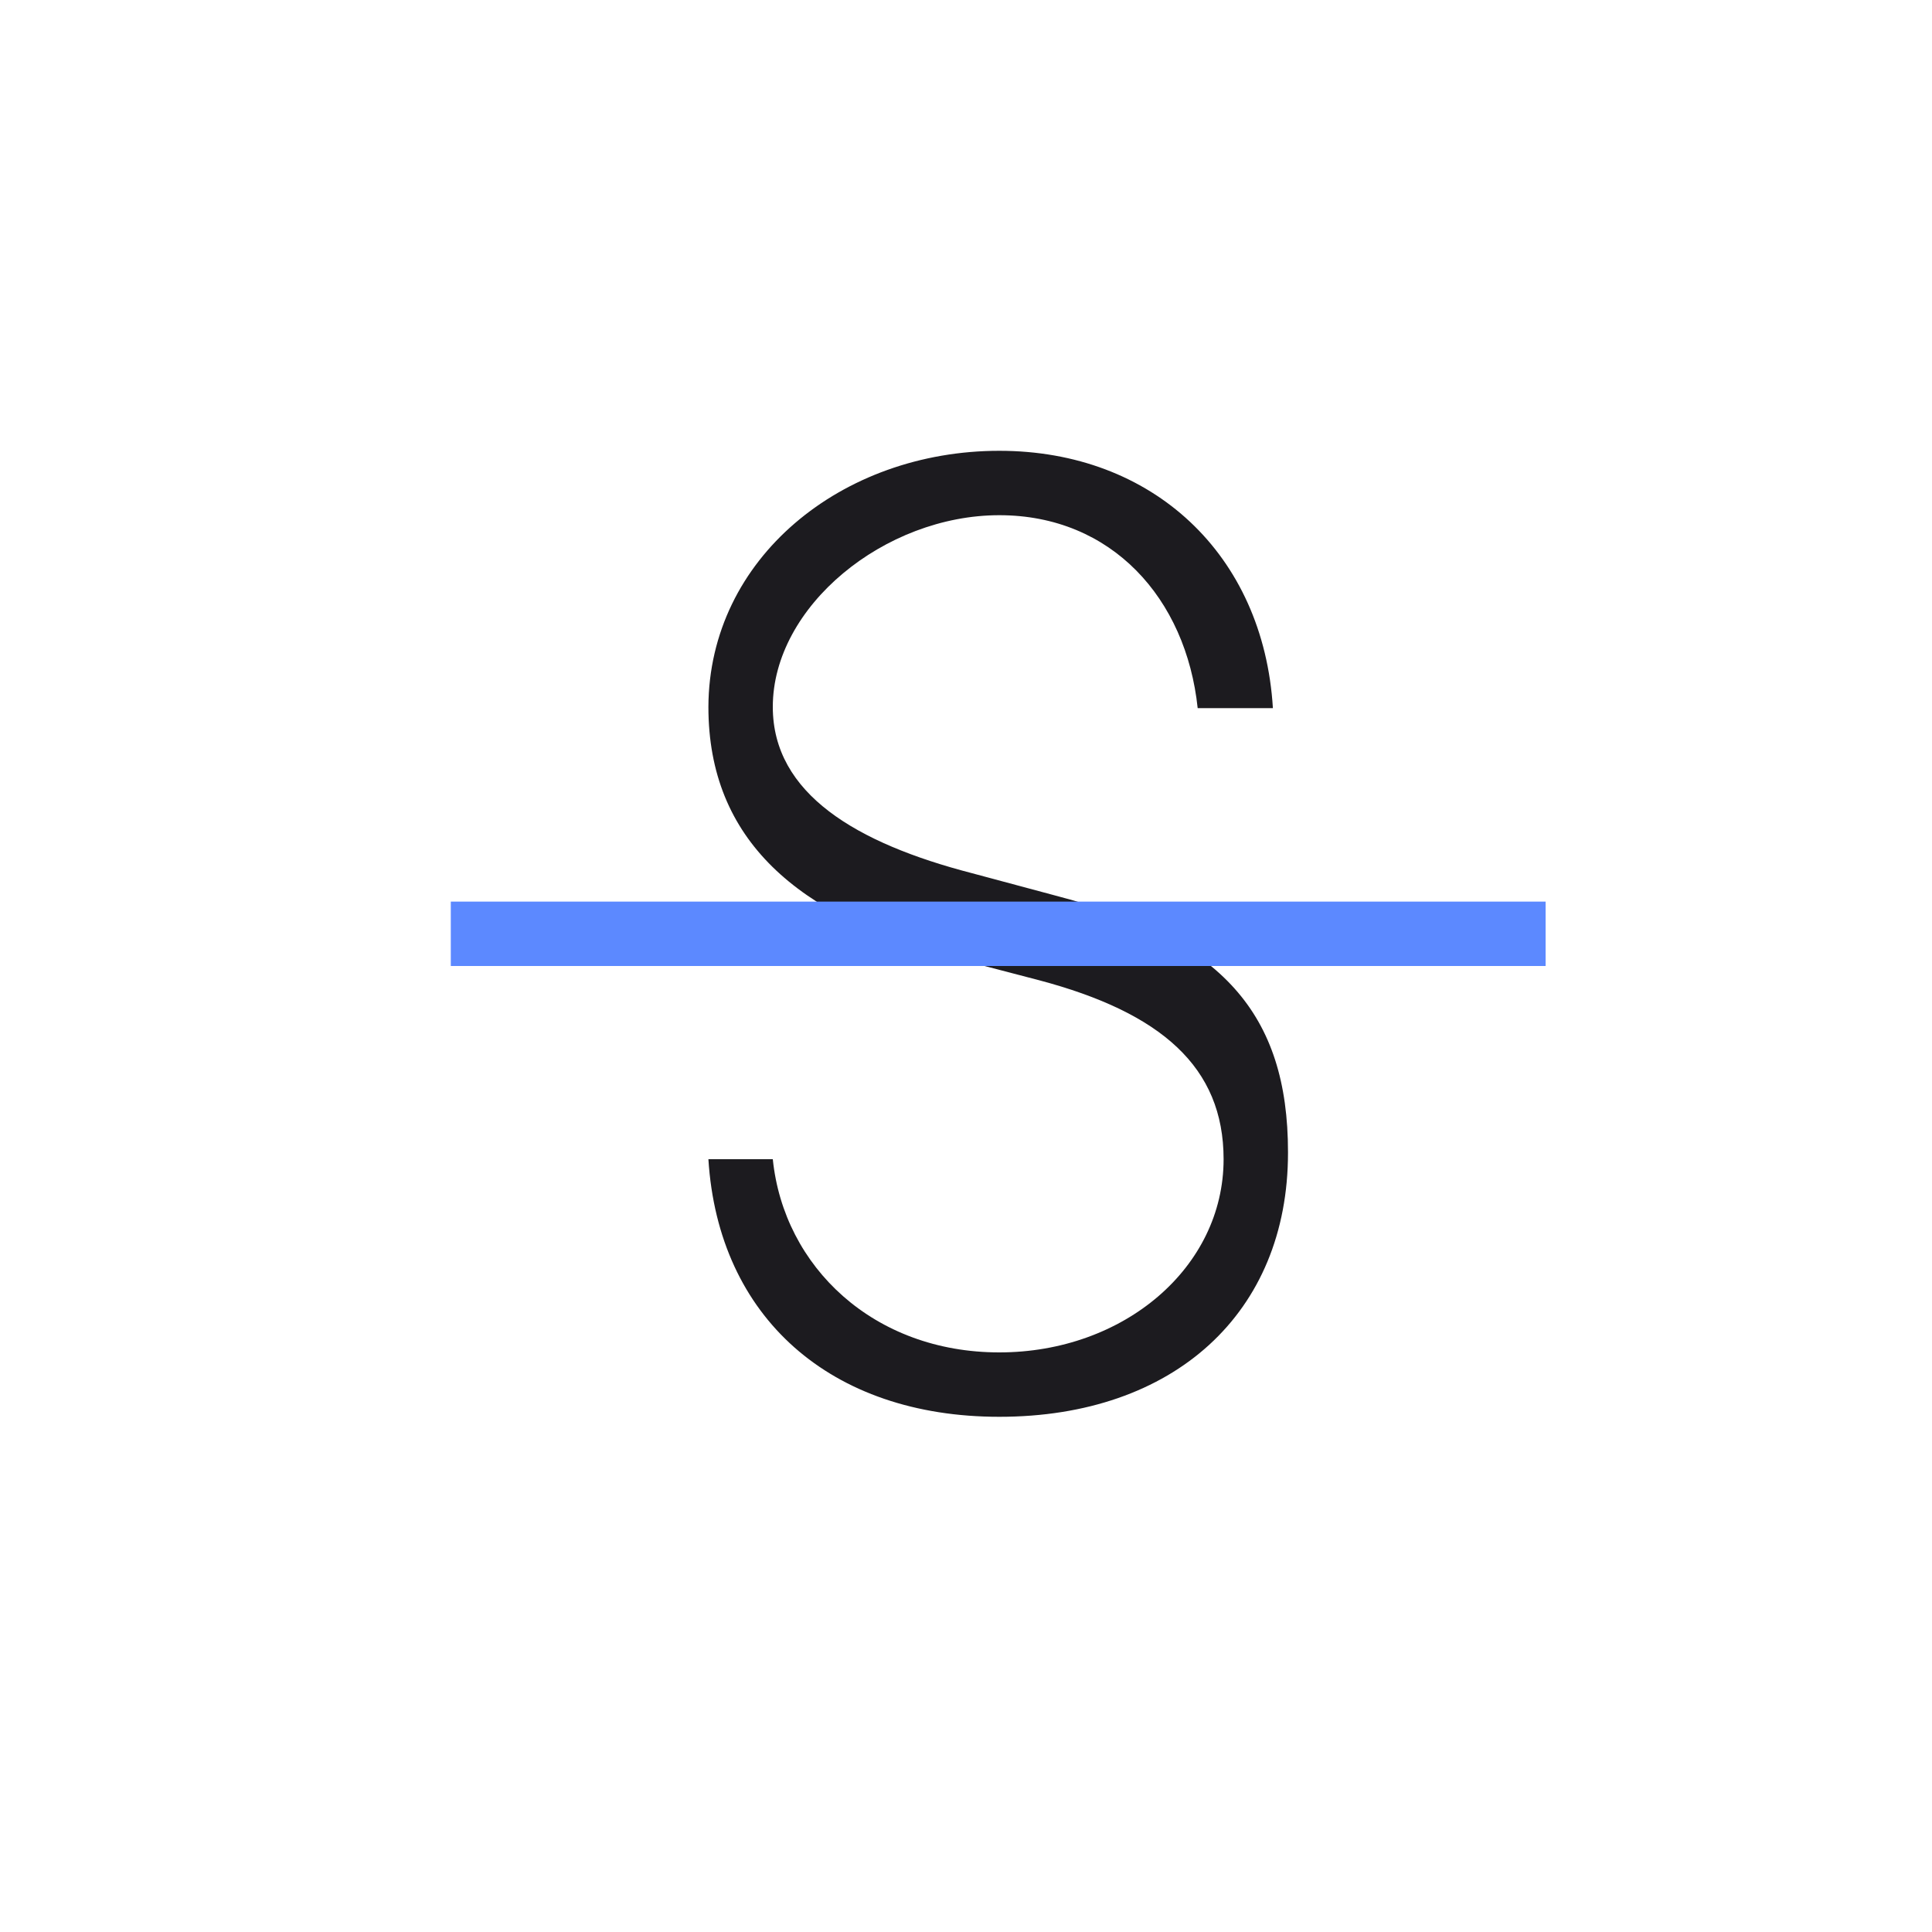
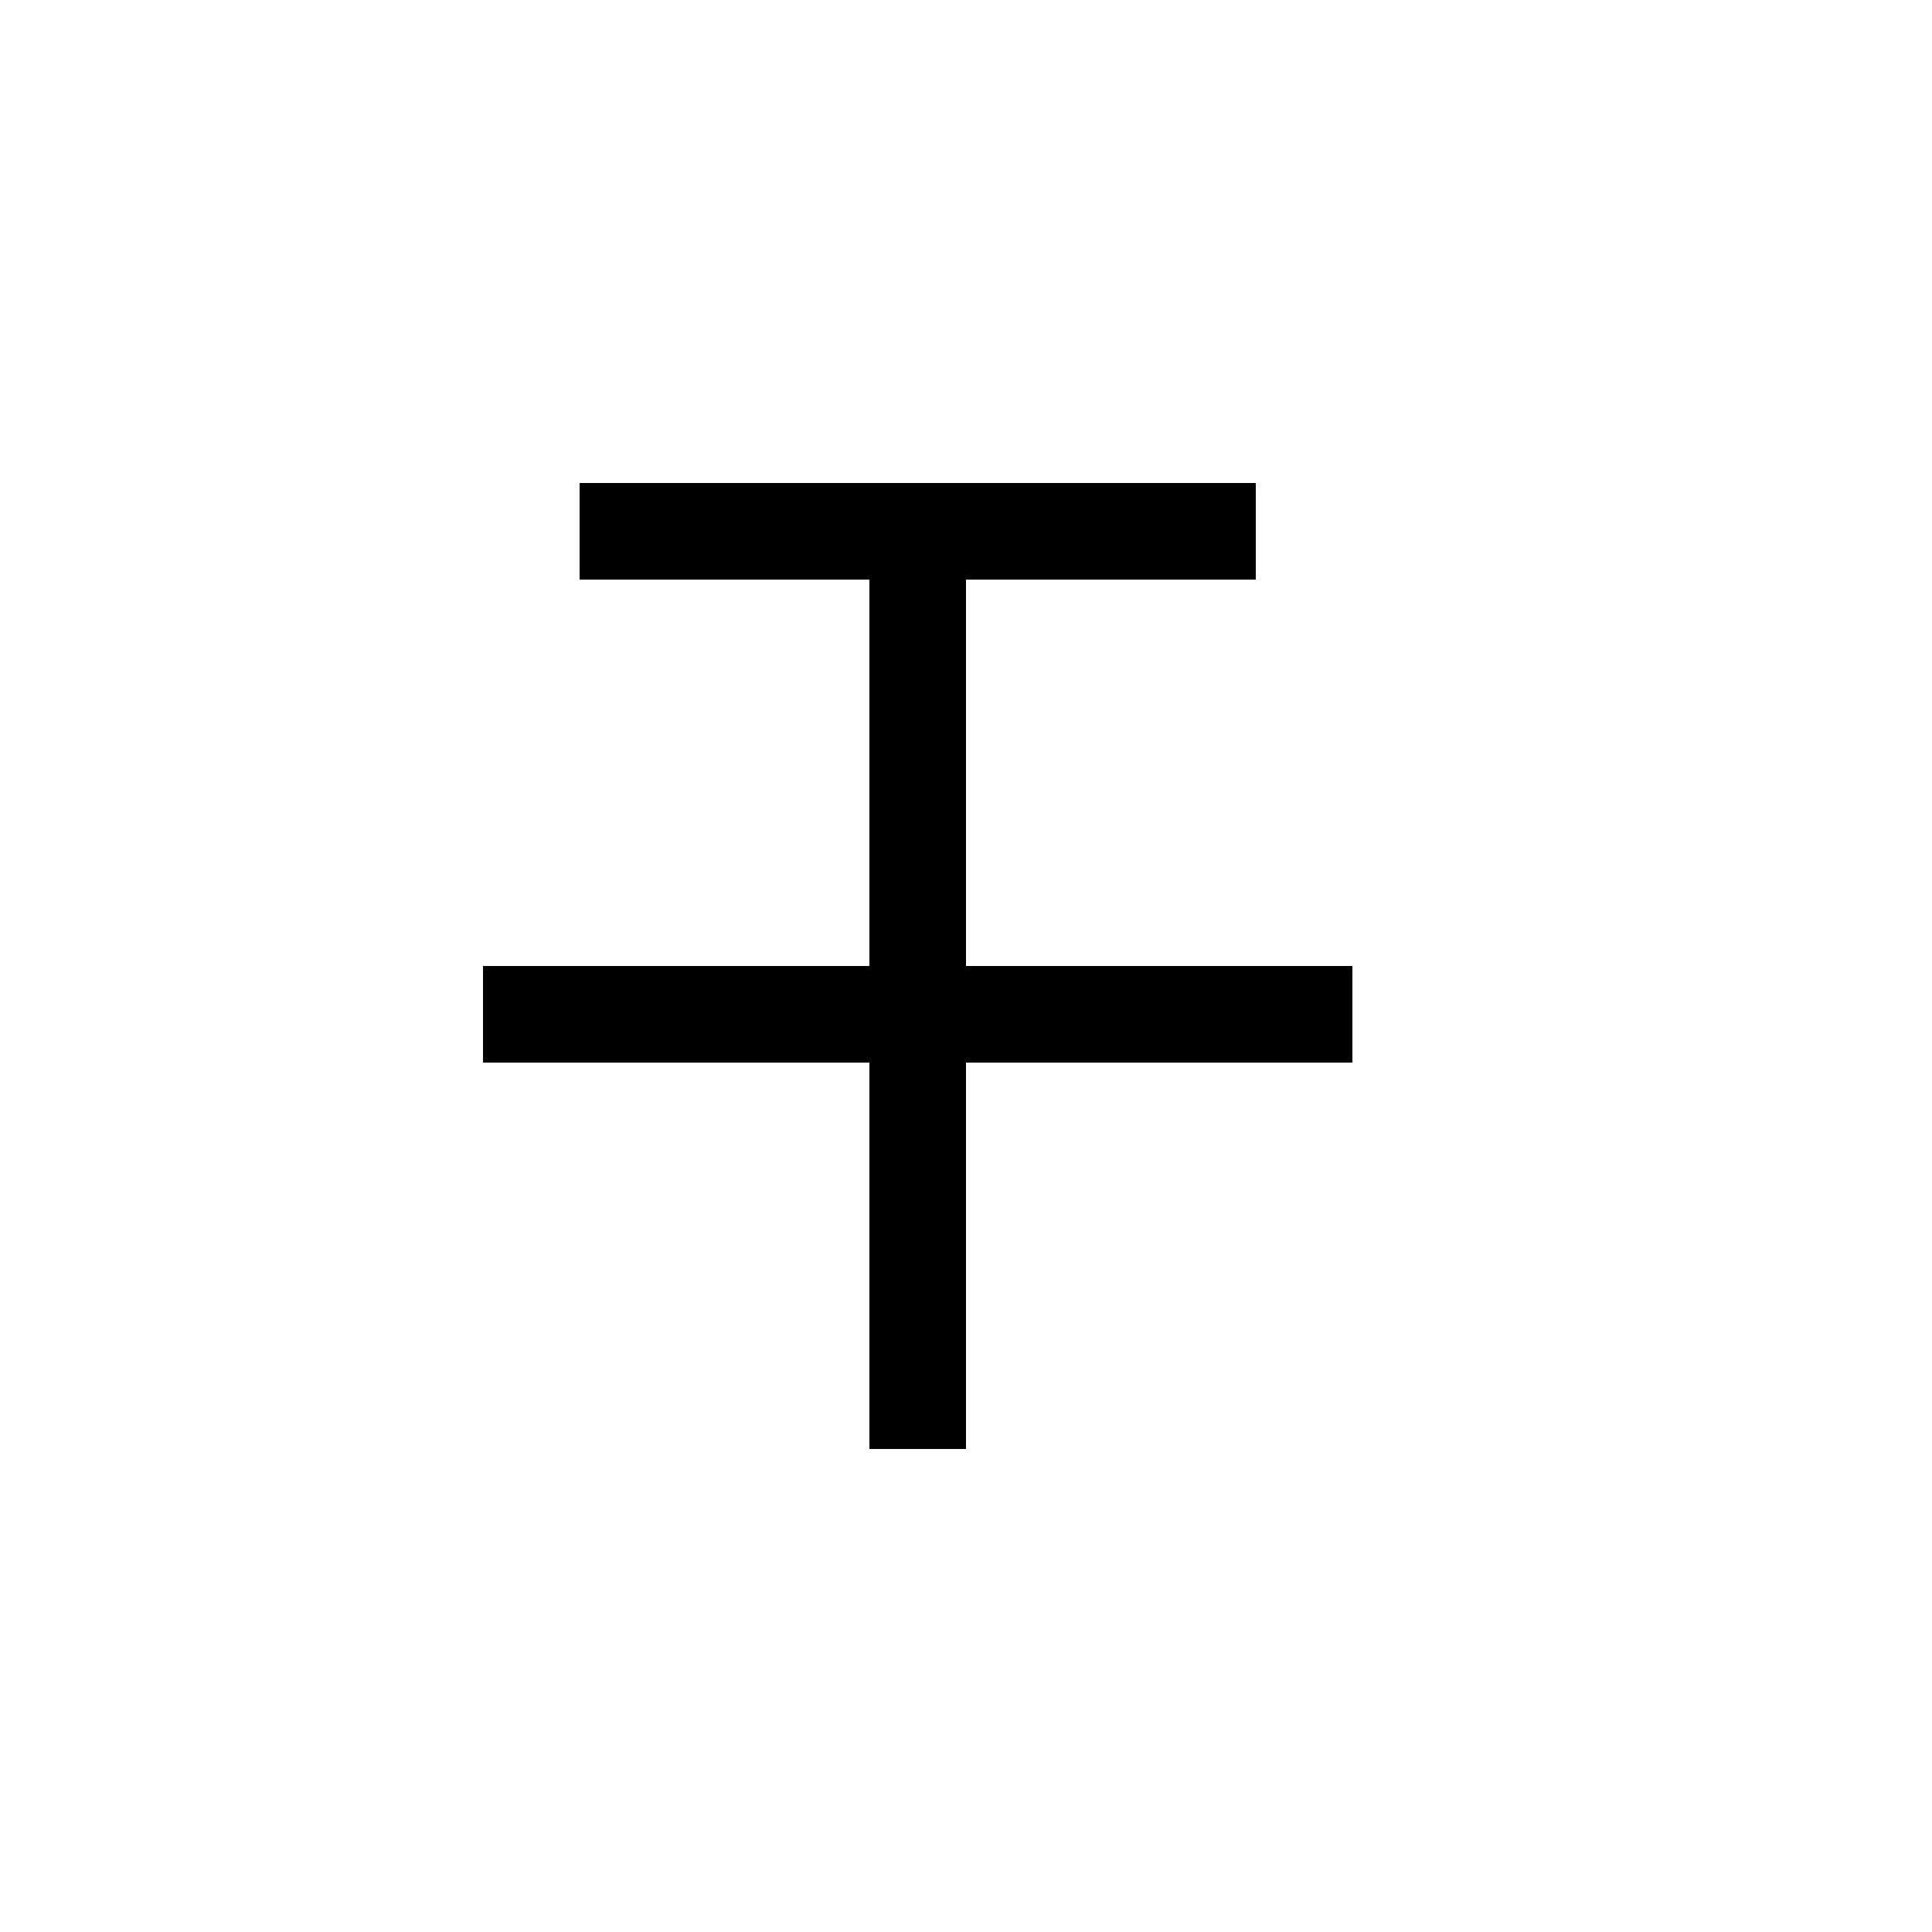
- <svg xmlns="http://www.w3.org/2000/svg" width="60" height="60" viewBox="0 0 60 60" fill="none">
-   <mask id="mask0_696_1407" style="mask-type:alpha" maskUnits="userSpaceOnUse" x="0" y="0" width="60" height="60">
-     <rect width="60" height="60" fill="#D9D9D9" />
-   </mask>
-   <g mask="url(#mask0_696_1407)">
-     <path d="M31.034 44C25.799 44 22.308 40.916 22 36H24C24.342 39.344 27.133 42 31.034 42C34.901 42 38 39.365 38 36C38 33.139 36.065 31.448 32.266 30.441L29.563 29.735C24.772 28.466 22 26.083 22 21.953C22.017 17.339 26.141 14 31.034 14C35.791 14 39.24 17.217 39.531 21.992H37.195C36.836 18.587 34.525 16 31.034 16C27.475 16 24 18.83 24 21.953C24 24.653 26.603 26.189 30.179 27.116L32.882 27.841C37.947 29.171 40 31.488 40 35.78V35.8C40 40.776 36.458 44 31.034 44Z" fill="#1C1B1F" />
-     <path d="M14 28V30H48V28H14Z" fill="#5C89FF" />
-   </g>
+ <svg xmlns="http://www.w3.org/2000/svg" width="20" height="20" fill="none" viewBox="0 0 20 20">
+   <path fill="#000" fill-rule="evenodd" d="M9 15h1v-4h4v-1h-4V6h3V5H6v1h3v4H5v1h4v4Z" clip-rule="evenodd" />
</svg>
